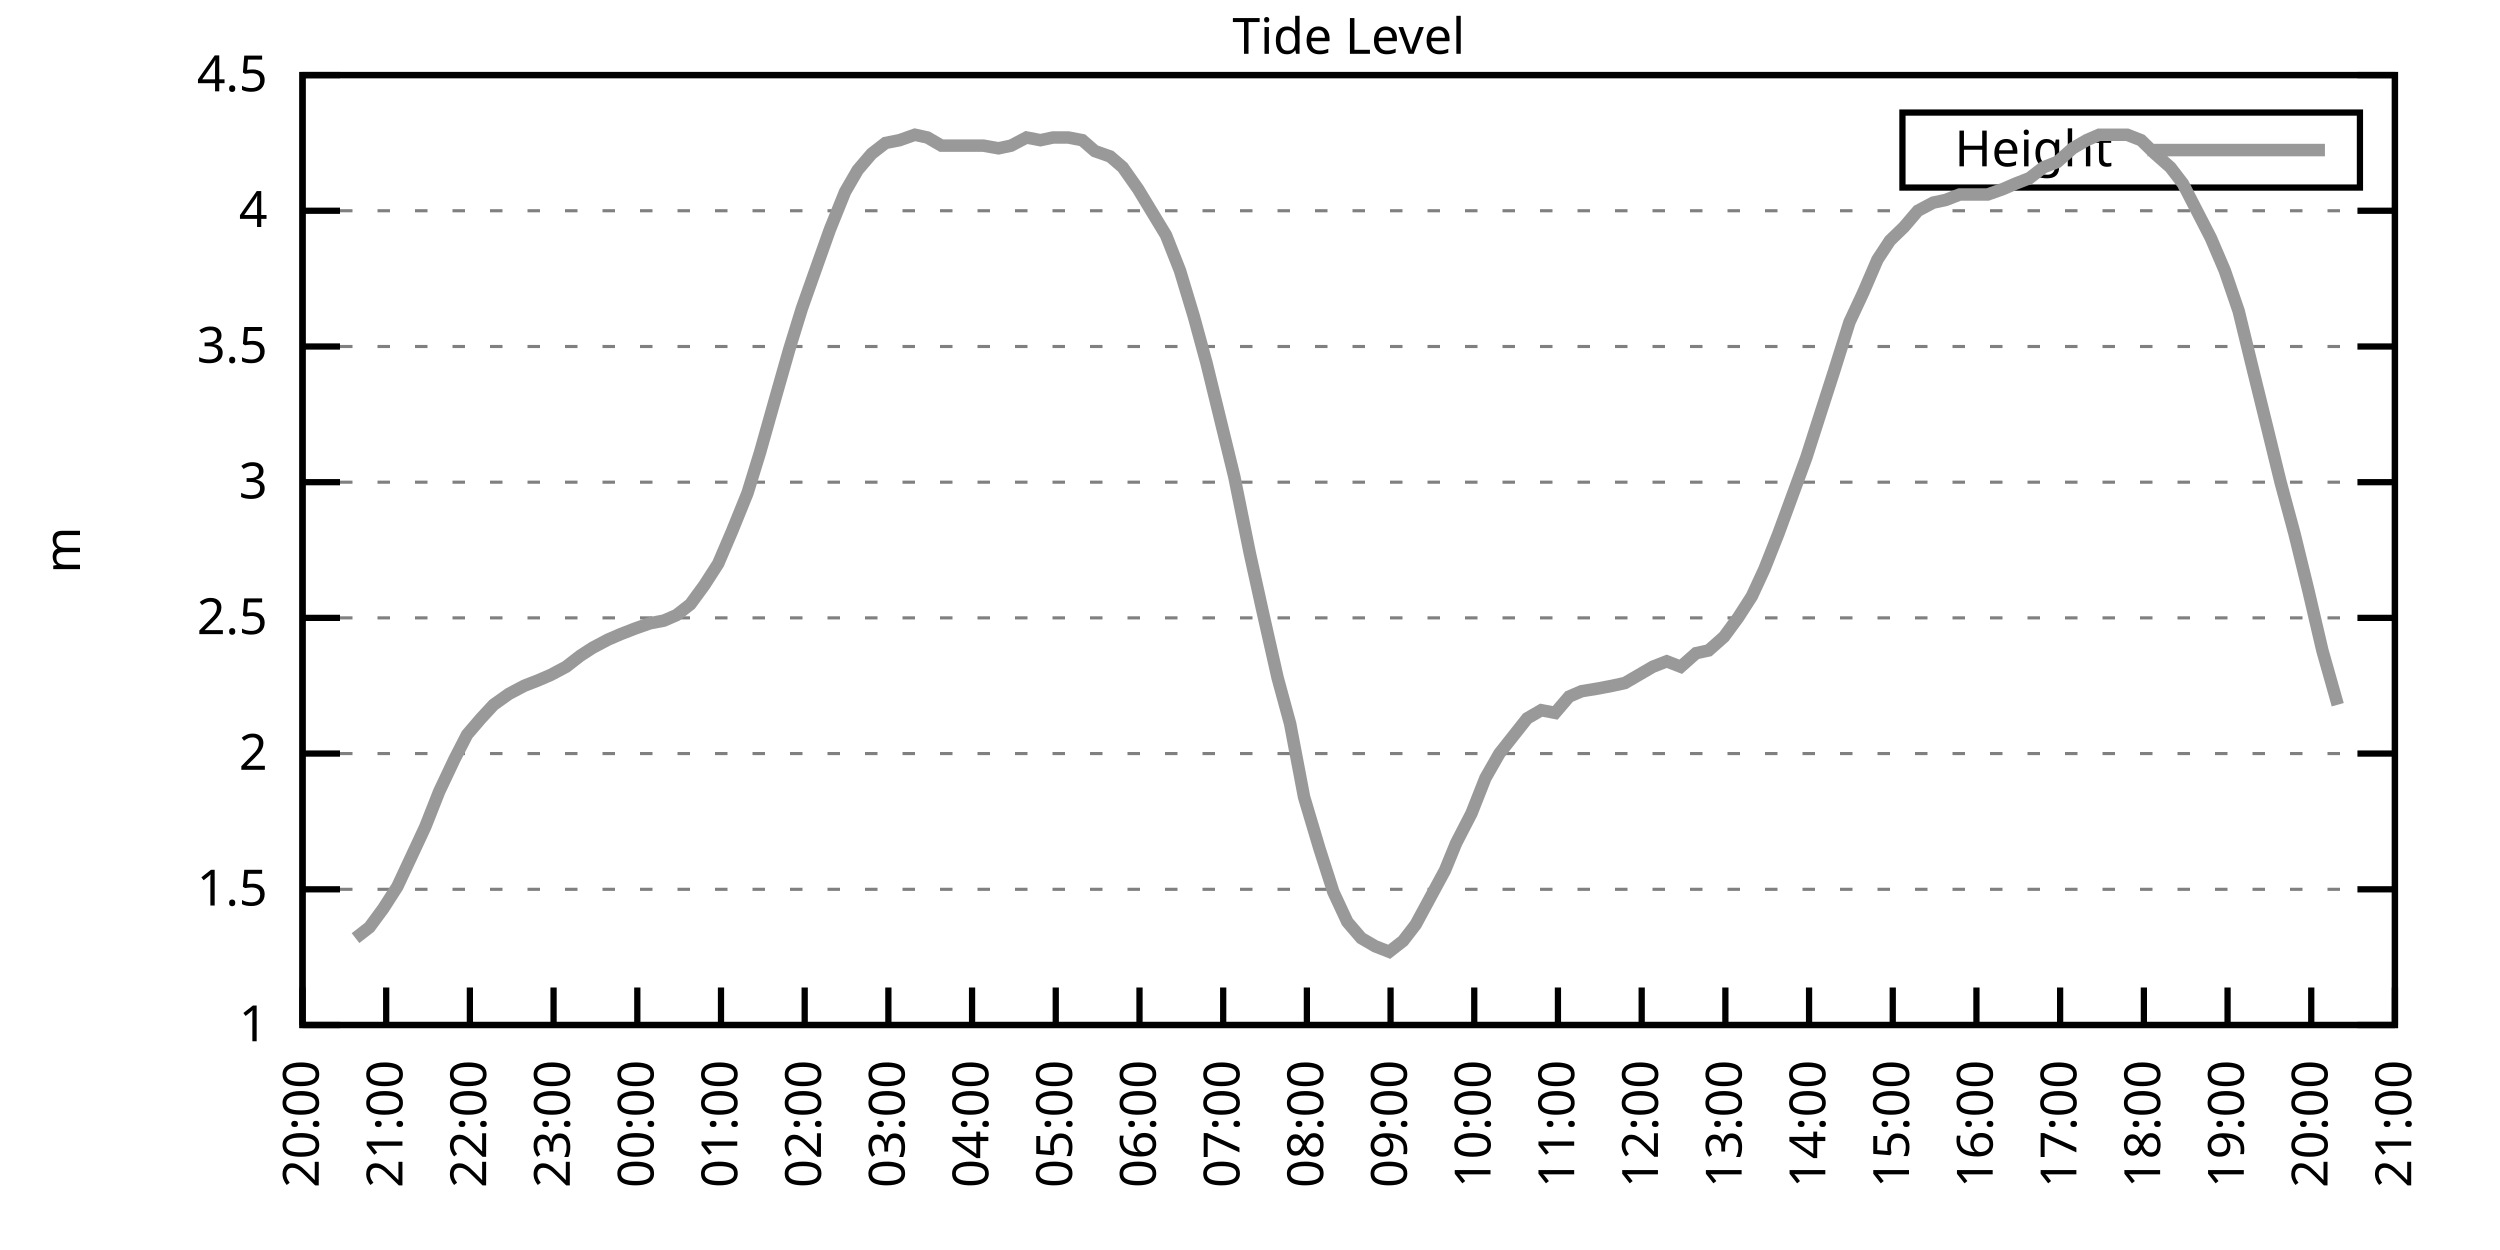
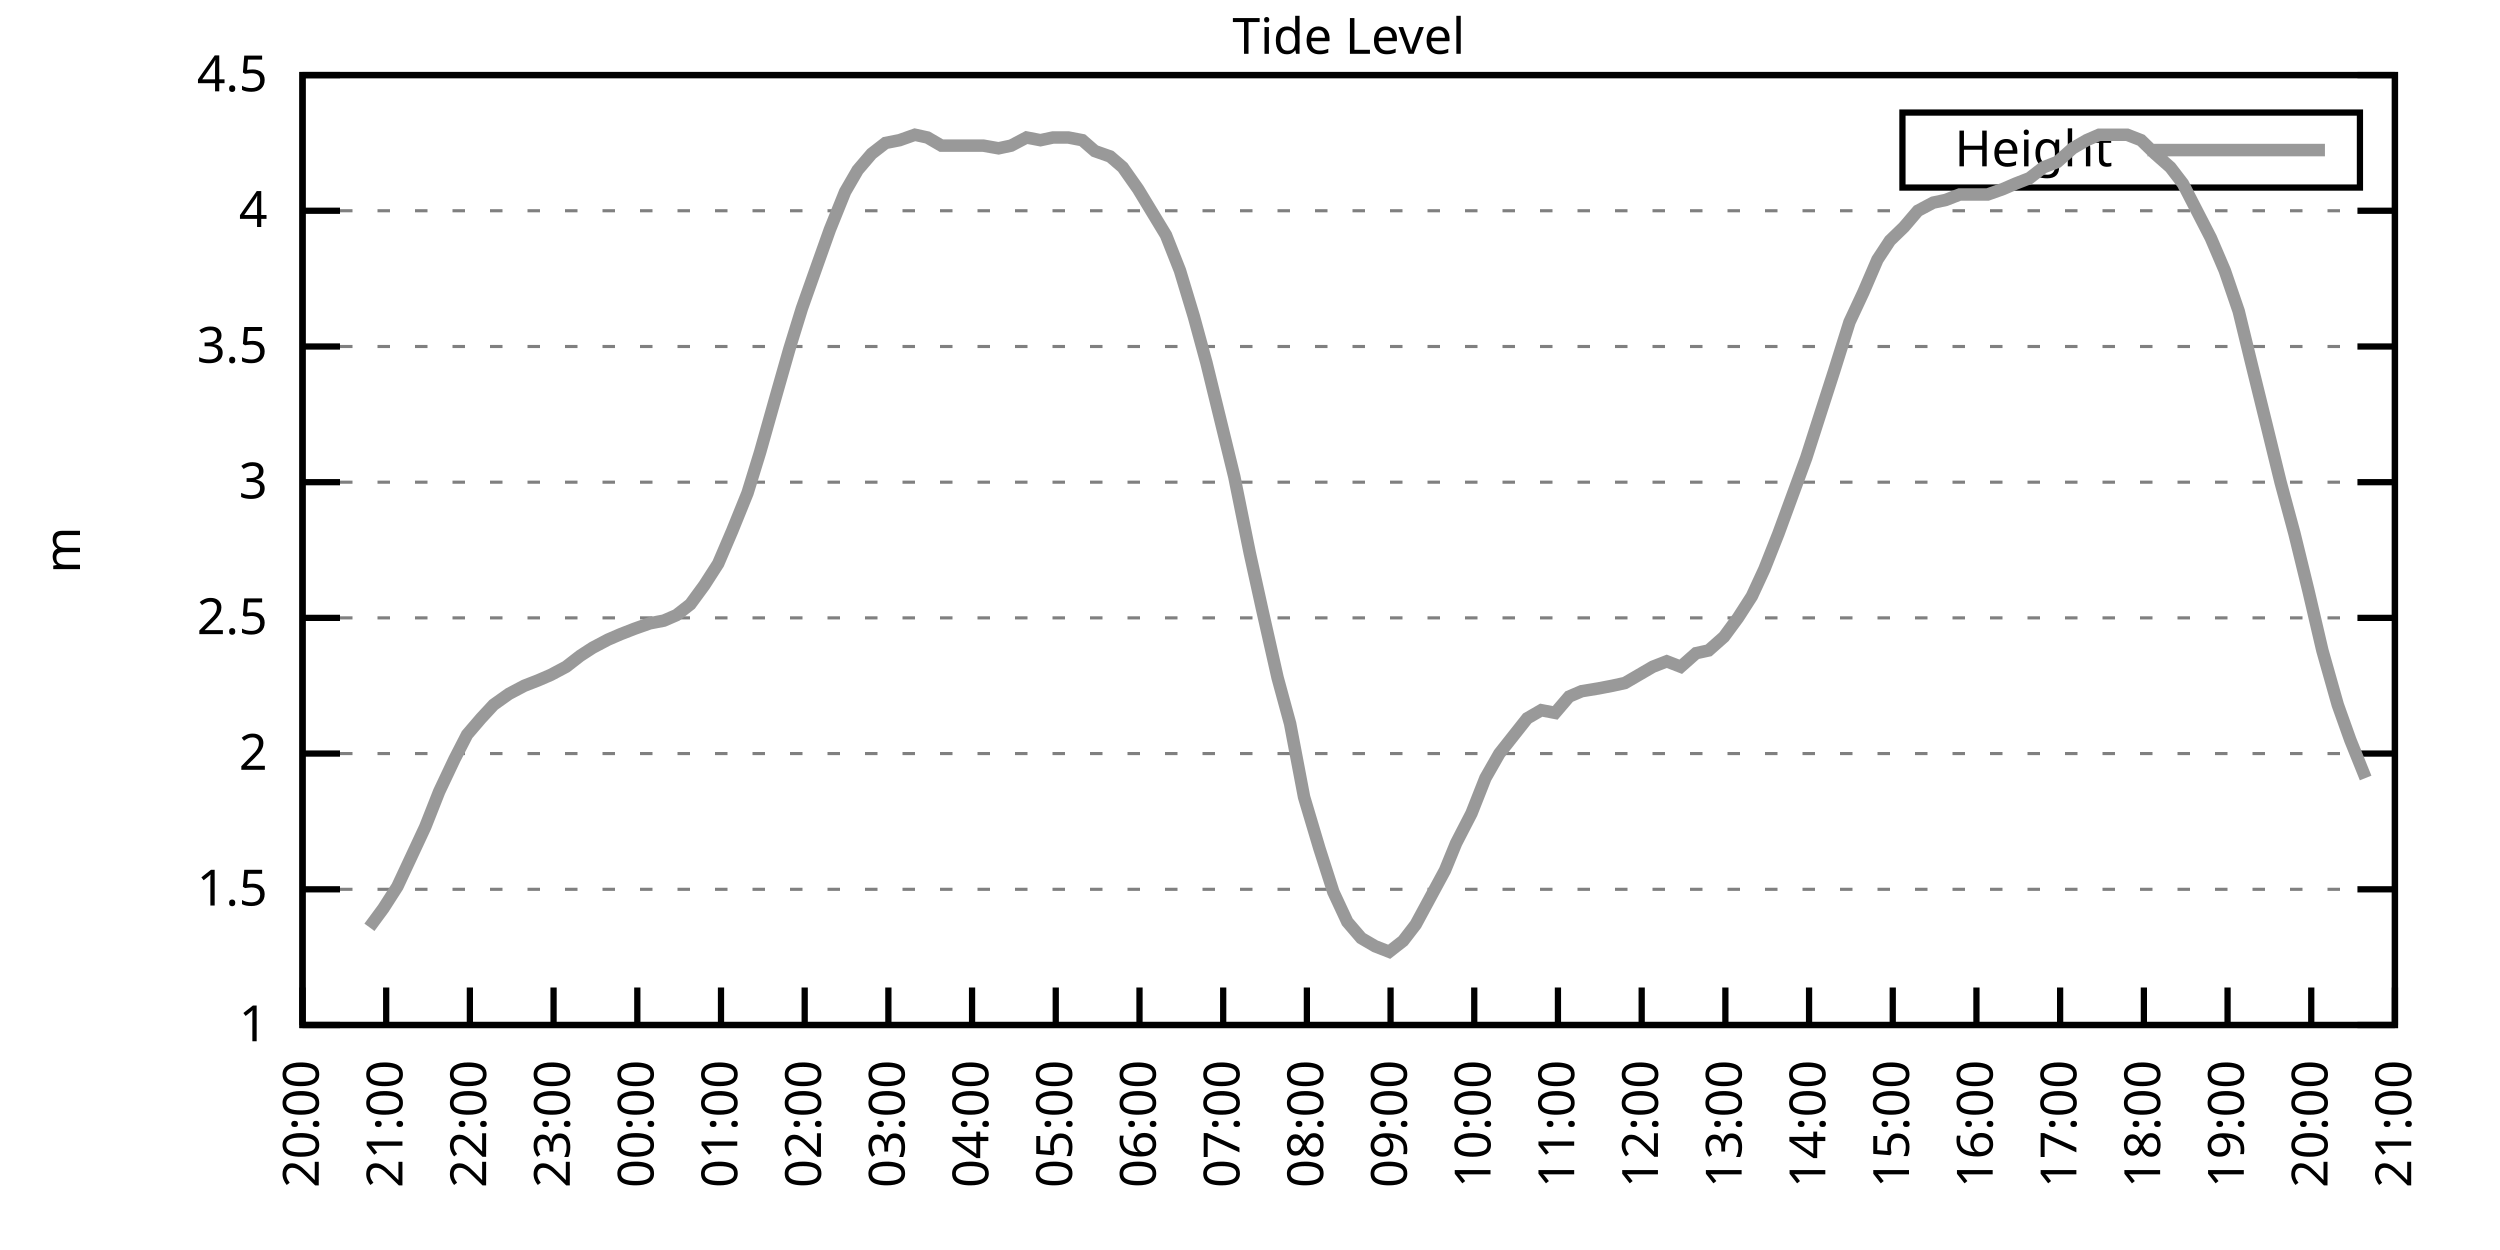
<svg xmlns="http://www.w3.org/2000/svg" xmlns:xlink="http://www.w3.org/1999/xlink" width="400" height="200" viewBox="0 0 400 200">
  <g id="gnuplot_canvas">
    <rect x="0" y="0" width="400" height="200" fill="none" />
    <defs>
      <circle id="gpDot" r="0.5" stroke-width="0.5" stroke="currentColor" />
      <path id="gpPt0" stroke-width="0.333" stroke="currentColor" d="M-1,0 h2 M0,-1 v2" />
      <path id="gpPt1" stroke-width="0.333" stroke="currentColor" d="M-1,-1 L1,1 M1,-1 L-1,1" />
      <path id="gpPt2" stroke-width="0.333" stroke="currentColor" d="M-1,0 L1,0 M0,-1 L0,1 M-1,-1 L1,1 M-1,1 L1,-1" />
      <rect id="gpPt3" stroke-width="0.333" stroke="currentColor" x="-1" y="-1" width="2" height="2" />
      <rect id="gpPt4" stroke-width="0.333" stroke="currentColor" fill="currentColor" x="-1" y="-1" width="2" height="2" />
      <circle id="gpPt5" stroke-width="0.333" stroke="currentColor" cx="0" cy="0" r="1" />
      <use xlink:href="#gpPt5" id="gpPt6" fill="currentColor" stroke="none" />
      <path id="gpPt7" stroke-width="0.333" stroke="currentColor" d="M0,-1.33 L-1.33,0.67 L1.33,0.67 z" />
      <use xlink:href="#gpPt7" id="gpPt8" fill="currentColor" stroke="none" />
      <use xlink:href="#gpPt7" id="gpPt9" stroke="currentColor" transform="rotate(180)" />
      <use xlink:href="#gpPt9" id="gpPt10" fill="currentColor" stroke="none" />
      <use xlink:href="#gpPt3" id="gpPt11" stroke="currentColor" transform="rotate(45)" />
      <use xlink:href="#gpPt11" id="gpPt12" fill="currentColor" stroke="none" />
      <path id="gpPt13" stroke-width="0.333" stroke="currentColor" d="M0,1.330 L1.265,0.411 L0.782,-1.067 L-0.782,-1.076 L-1.265,0.411 z" />
      <use xlink:href="#gpPt13" id="gpPt14" fill="currentColor" stroke="none" />
      <filter id="textbox" filterUnits="objectBoundingBox" x="0" y="0" height="1" width="1">
        <feFlood flood-color="white" flood-opacity="1" result="bgnd" />
        <feComposite in="SourceGraphic" in2="bgnd" operator="atop" />
      </filter>
      <filter id="greybox" filterUnits="objectBoundingBox" x="0" y="0" height="1" width="1">
        <feFlood flood-color="lightgrey" flood-opacity="1" result="grey" />
        <feComposite in="SourceGraphic" in2="grey" operator="atop" />
      </filter>
    </defs>
    <g fill="none" color="white" stroke="currentColor" stroke-width="1.00" stroke-linecap="butt" stroke-linejoin="miter">
</g>
    <g fill="none" color="black" stroke="currentColor" stroke-width="1.00" stroke-linecap="butt" stroke-linejoin="miter">
      <g stroke="none" shape-rendering="crispEdges">
        <polygon fill="rgb(255, 255, 255)" points="48.40,164.00 383.18,164.00 383.18,12.02 48.40,12.02 " />
      </g>
    </g>
    <g fill="none" color="black" stroke="currentColor" stroke-width="1.00" stroke-linecap="butt" stroke-linejoin="miter">
</g>
    <g fill="none" color="black" stroke="black" stroke-width="0.50" stroke-linecap="butt" stroke-linejoin="miter">
</g>
    <g fill="none" color="gray" stroke="currentColor" stroke-width="0.50" stroke-linecap="butt" stroke-linejoin="miter">
      <path stroke="gray" stroke-dasharray="2,4" class="gridline" d="M48.40,164.00 L383.19,164.00  " />
    </g>
    <g fill="none" color="gray" stroke="gray" stroke-width="1.00" stroke-linecap="butt" stroke-linejoin="miter">
</g>
    <g fill="none" color="black" stroke="currentColor" stroke-width="1.00" stroke-linecap="butt" stroke-linejoin="miter">
      <path stroke="black" d="M48.40,164.00 L54.40,164.00 M383.19,164.00 L377.19,164.00  " />
      <g transform="translate(42.80,166.60)" stroke="none" fill="black" font-family="Sans" font-size="8.00" text-anchor="end">
        <text>
          <tspan font-family="Sans"> 1</tspan>
        </text>
      </g>
    </g>
    <g fill="none" color="black" stroke="currentColor" stroke-width="1.00" stroke-linecap="butt" stroke-linejoin="miter">
</g>
    <g fill="none" color="black" stroke="black" stroke-width="0.50" stroke-linecap="butt" stroke-linejoin="miter">
</g>
    <g fill="none" color="gray" stroke="currentColor" stroke-width="0.50" stroke-linecap="butt" stroke-linejoin="miter">
      <path stroke="gray" stroke-dasharray="2,4" class="gridline" d="M48.40,142.29 L383.19,142.29  " />
    </g>
    <g fill="none" color="gray" stroke="gray" stroke-width="1.00" stroke-linecap="butt" stroke-linejoin="miter">
</g>
    <g fill="none" color="black" stroke="currentColor" stroke-width="1.00" stroke-linecap="butt" stroke-linejoin="miter">
      <path stroke="black" d="M48.40,142.29 L54.40,142.29 M383.19,142.29 L377.19,142.29  " />
      <g transform="translate(42.80,144.89)" stroke="none" fill="black" font-family="Sans" font-size="8.00" text-anchor="end">
        <text>
          <tspan font-family="Sans"> 1.5</tspan>
        </text>
      </g>
    </g>
    <g fill="none" color="black" stroke="currentColor" stroke-width="1.00" stroke-linecap="butt" stroke-linejoin="miter">
</g>
    <g fill="none" color="black" stroke="black" stroke-width="0.50" stroke-linecap="butt" stroke-linejoin="miter">
</g>
    <g fill="none" color="gray" stroke="currentColor" stroke-width="0.50" stroke-linecap="butt" stroke-linejoin="miter">
      <path stroke="gray" stroke-dasharray="2,4" class="gridline" d="M48.40,120.57 L383.19,120.57  " />
    </g>
    <g fill="none" color="gray" stroke="gray" stroke-width="1.00" stroke-linecap="butt" stroke-linejoin="miter">
</g>
    <g fill="none" color="black" stroke="currentColor" stroke-width="1.00" stroke-linecap="butt" stroke-linejoin="miter">
      <path stroke="black" d="M48.40,120.57 L54.40,120.57 M383.19,120.57 L377.19,120.57  " />
      <g transform="translate(42.80,123.17)" stroke="none" fill="black" font-family="Sans" font-size="8.00" text-anchor="end">
        <text>
          <tspan font-family="Sans"> 2</tspan>
        </text>
      </g>
    </g>
    <g fill="none" color="black" stroke="currentColor" stroke-width="1.00" stroke-linecap="butt" stroke-linejoin="miter">
</g>
    <g fill="none" color="black" stroke="black" stroke-width="0.50" stroke-linecap="butt" stroke-linejoin="miter">
</g>
    <g fill="none" color="gray" stroke="currentColor" stroke-width="0.50" stroke-linecap="butt" stroke-linejoin="miter">
      <path stroke="gray" stroke-dasharray="2,4" class="gridline" d="M48.40,98.86 L383.19,98.86  " />
    </g>
    <g fill="none" color="gray" stroke="gray" stroke-width="1.00" stroke-linecap="butt" stroke-linejoin="miter">
</g>
    <g fill="none" color="black" stroke="currentColor" stroke-width="1.00" stroke-linecap="butt" stroke-linejoin="miter">
      <path stroke="black" d="M48.40,98.86 L54.40,98.86 M383.19,98.86 L377.19,98.86  " />
      <g transform="translate(42.80,101.46)" stroke="none" fill="black" font-family="Sans" font-size="8.00" text-anchor="end">
        <text>
          <tspan font-family="Sans"> 2.5</tspan>
        </text>
      </g>
    </g>
    <g fill="none" color="black" stroke="currentColor" stroke-width="1.00" stroke-linecap="butt" stroke-linejoin="miter">
</g>
    <g fill="none" color="black" stroke="black" stroke-width="0.50" stroke-linecap="butt" stroke-linejoin="miter">
</g>
    <g fill="none" color="gray" stroke="currentColor" stroke-width="0.50" stroke-linecap="butt" stroke-linejoin="miter">
      <path stroke="gray" stroke-dasharray="2,4" class="gridline" d="M48.40,77.15 L383.19,77.15  " />
    </g>
    <g fill="none" color="gray" stroke="gray" stroke-width="1.00" stroke-linecap="butt" stroke-linejoin="miter">
</g>
    <g fill="none" color="black" stroke="currentColor" stroke-width="1.00" stroke-linecap="butt" stroke-linejoin="miter">
      <path stroke="black" d="M48.40,77.15 L54.40,77.15 M383.19,77.15 L377.19,77.15  " />
      <g transform="translate(42.80,79.75)" stroke="none" fill="black" font-family="Sans" font-size="8.00" text-anchor="end">
        <text>
          <tspan font-family="Sans"> 3</tspan>
        </text>
      </g>
    </g>
    <g fill="none" color="black" stroke="currentColor" stroke-width="1.00" stroke-linecap="butt" stroke-linejoin="miter">
</g>
    <g fill="none" color="black" stroke="black" stroke-width="0.50" stroke-linecap="butt" stroke-linejoin="miter">
</g>
    <g fill="none" color="gray" stroke="currentColor" stroke-width="0.50" stroke-linecap="butt" stroke-linejoin="miter">
      <path stroke="gray" stroke-dasharray="2,4" class="gridline" d="M48.40,55.44 L383.19,55.44  " />
    </g>
    <g fill="none" color="gray" stroke="gray" stroke-width="1.00" stroke-linecap="butt" stroke-linejoin="miter">
</g>
    <g fill="none" color="black" stroke="currentColor" stroke-width="1.00" stroke-linecap="butt" stroke-linejoin="miter">
      <path stroke="black" d="M48.40,55.44 L54.40,55.44 M383.19,55.44 L377.19,55.44  " />
      <g transform="translate(42.80,58.04)" stroke="none" fill="black" font-family="Sans" font-size="8.00" text-anchor="end">
        <text>
          <tspan font-family="Sans"> 3.5</tspan>
        </text>
      </g>
    </g>
    <g fill="none" color="black" stroke="currentColor" stroke-width="1.00" stroke-linecap="butt" stroke-linejoin="miter">
</g>
    <g fill="none" color="black" stroke="black" stroke-width="0.50" stroke-linecap="butt" stroke-linejoin="miter">
</g>
    <g fill="none" color="gray" stroke="currentColor" stroke-width="0.50" stroke-linecap="butt" stroke-linejoin="miter">
      <path stroke="gray" stroke-dasharray="2,4" class="gridline" d="M48.40,33.72 L383.19,33.72  " />
    </g>
    <g fill="none" color="gray" stroke="gray" stroke-width="1.00" stroke-linecap="butt" stroke-linejoin="miter">
</g>
    <g fill="none" color="black" stroke="currentColor" stroke-width="1.00" stroke-linecap="butt" stroke-linejoin="miter">
      <path stroke="black" d="M48.40,33.72 L54.40,33.72 M383.19,33.72 L377.19,33.72  " />
      <g transform="translate(42.80,36.32)" stroke="none" fill="black" font-family="Sans" font-size="8.00" text-anchor="end">
        <text>
          <tspan font-family="Sans"> 4</tspan>
        </text>
      </g>
    </g>
    <g fill="none" color="black" stroke="currentColor" stroke-width="1.00" stroke-linecap="butt" stroke-linejoin="miter">
</g>
    <g fill="none" color="black" stroke="black" stroke-width="0.50" stroke-linecap="butt" stroke-linejoin="miter">
</g>
    <g fill="none" color="gray" stroke="currentColor" stroke-width="0.50" stroke-linecap="butt" stroke-linejoin="miter">
      <path stroke="gray" stroke-dasharray="2,4" class="gridline" d="M48.40,12.01 L383.19,12.01  " />
    </g>
    <g fill="none" color="gray" stroke="gray" stroke-width="1.00" stroke-linecap="butt" stroke-linejoin="miter">
</g>
    <g fill="none" color="black" stroke="currentColor" stroke-width="1.00" stroke-linecap="butt" stroke-linejoin="miter">
      <path stroke="black" d="M48.40,12.01 L54.40,12.01 M383.19,12.01 L377.19,12.01  " />
      <g transform="translate(42.80,14.61)" stroke="none" fill="black" font-family="Sans" font-size="8.00" text-anchor="end">
        <text>
          <tspan font-family="Sans"> 4.5</tspan>
        </text>
      </g>
    </g>
    <g fill="none" color="black" stroke="currentColor" stroke-width="1.00" stroke-linecap="butt" stroke-linejoin="miter">
      <path stroke="black" d="M48.40,164.00 L48.40,158.00  " />
      <g transform="translate(51.00,169.60) rotate(270.00)" stroke="none" fill="black" font-family="Sans" font-size="8.00" text-anchor="end">
        <text>
          <tspan font-family="Sans">20:00</tspan>
        </text>
      </g>
    </g>
    <g fill="none" color="black" stroke="currentColor" stroke-width="1.00" stroke-linecap="butt" stroke-linejoin="miter">
      <path stroke="black" d="M61.79,164.00 L61.79,158.00  " />
      <g transform="translate(64.39,169.60) rotate(270.00)" stroke="none" fill="black" font-family="Sans" font-size="8.00" text-anchor="end">
        <text>
          <tspan font-family="Sans">21:00</tspan>
        </text>
      </g>
    </g>
    <g fill="none" color="black" stroke="currentColor" stroke-width="1.00" stroke-linecap="butt" stroke-linejoin="miter">
      <path stroke="black" d="M75.18,164.00 L75.18,158.00  " />
      <g transform="translate(77.78,169.60) rotate(270.00)" stroke="none" fill="black" font-family="Sans" font-size="8.00" text-anchor="end">
        <text>
          <tspan font-family="Sans">22:00</tspan>
        </text>
      </g>
    </g>
    <g fill="none" color="black" stroke="currentColor" stroke-width="1.00" stroke-linecap="butt" stroke-linejoin="miter">
      <path stroke="black" d="M88.57,164.00 L88.57,158.00  " />
      <g transform="translate(91.17,169.60) rotate(270.00)" stroke="none" fill="black" font-family="Sans" font-size="8.00" text-anchor="end">
        <text>
          <tspan font-family="Sans">23:00</tspan>
        </text>
      </g>
    </g>
    <g fill="none" color="black" stroke="currentColor" stroke-width="1.00" stroke-linecap="butt" stroke-linejoin="miter">
      <path stroke="black" d="M101.97,164.00 L101.97,158.00  " />
      <g transform="translate(104.57,169.60) rotate(270.00)" stroke="none" fill="black" font-family="Sans" font-size="8.00" text-anchor="end">
        <text>
          <tspan font-family="Sans">00:00</tspan>
        </text>
      </g>
    </g>
    <g fill="none" color="black" stroke="currentColor" stroke-width="1.00" stroke-linecap="butt" stroke-linejoin="miter">
      <path stroke="black" d="M115.36,164.00 L115.36,158.00  " />
      <g transform="translate(117.96,169.60) rotate(270.00)" stroke="none" fill="black" font-family="Sans" font-size="8.00" text-anchor="end">
        <text>
          <tspan font-family="Sans">01:00</tspan>
        </text>
      </g>
    </g>
    <g fill="none" color="black" stroke="currentColor" stroke-width="1.00" stroke-linecap="butt" stroke-linejoin="miter">
      <path stroke="black" d="M128.75,164.00 L128.75,158.00  " />
      <g transform="translate(131.35,169.60) rotate(270.00)" stroke="none" fill="black" font-family="Sans" font-size="8.00" text-anchor="end">
        <text>
          <tspan font-family="Sans">02:00</tspan>
        </text>
      </g>
    </g>
    <g fill="none" color="black" stroke="currentColor" stroke-width="1.00" stroke-linecap="butt" stroke-linejoin="miter">
      <path stroke="black" d="M142.14,164.00 L142.14,158.00  " />
      <g transform="translate(144.74,169.60) rotate(270.00)" stroke="none" fill="black" font-family="Sans" font-size="8.00" text-anchor="end">
        <text>
          <tspan font-family="Sans">03:00</tspan>
        </text>
      </g>
    </g>
    <g fill="none" color="black" stroke="currentColor" stroke-width="1.00" stroke-linecap="butt" stroke-linejoin="miter">
      <path stroke="black" d="M155.53,164.00 L155.53,158.00  " />
      <g transform="translate(158.13,169.60) rotate(270.00)" stroke="none" fill="black" font-family="Sans" font-size="8.00" text-anchor="end">
        <text>
          <tspan font-family="Sans">04:00</tspan>
        </text>
      </g>
    </g>
    <g fill="none" color="black" stroke="currentColor" stroke-width="1.00" stroke-linecap="butt" stroke-linejoin="miter">
      <path stroke="black" d="M168.92,164.00 L168.92,158.00  " />
      <g transform="translate(171.52,169.60) rotate(270.00)" stroke="none" fill="black" font-family="Sans" font-size="8.00" text-anchor="end">
        <text>
          <tspan font-family="Sans">05:00</tspan>
        </text>
      </g>
    </g>
    <g fill="none" color="black" stroke="currentColor" stroke-width="1.00" stroke-linecap="butt" stroke-linejoin="miter">
      <path stroke="black" d="M182.32,164.00 L182.32,158.00  " />
      <g transform="translate(184.92,169.60) rotate(270.00)" stroke="none" fill="black" font-family="Sans" font-size="8.00" text-anchor="end">
        <text>
          <tspan font-family="Sans">06:00</tspan>
        </text>
      </g>
    </g>
    <g fill="none" color="black" stroke="currentColor" stroke-width="1.00" stroke-linecap="butt" stroke-linejoin="miter">
      <path stroke="black" d="M195.71,164.00 L195.71,158.00  " />
      <g transform="translate(198.31,169.60) rotate(270.00)" stroke="none" fill="black" font-family="Sans" font-size="8.00" text-anchor="end">
        <text>
          <tspan font-family="Sans">07:00</tspan>
        </text>
      </g>
    </g>
    <g fill="none" color="black" stroke="currentColor" stroke-width="1.00" stroke-linecap="butt" stroke-linejoin="miter">
      <path stroke="black" d="M209.10,164.00 L209.10,158.00  " />
      <g transform="translate(211.70,169.60) rotate(270.00)" stroke="none" fill="black" font-family="Sans" font-size="8.00" text-anchor="end">
        <text>
          <tspan font-family="Sans">08:00</tspan>
        </text>
      </g>
    </g>
    <g fill="none" color="black" stroke="currentColor" stroke-width="1.00" stroke-linecap="butt" stroke-linejoin="miter">
      <path stroke="black" d="M222.49,164.00 L222.49,158.00  " />
      <g transform="translate(225.09,169.60) rotate(270.00)" stroke="none" fill="black" font-family="Sans" font-size="8.00" text-anchor="end">
        <text>
          <tspan font-family="Sans">09:00</tspan>
        </text>
      </g>
    </g>
    <g fill="none" color="black" stroke="currentColor" stroke-width="1.00" stroke-linecap="butt" stroke-linejoin="miter">
      <path stroke="black" d="M235.88,164.00 L235.88,158.00  " />
      <g transform="translate(238.48,169.60) rotate(270.00)" stroke="none" fill="black" font-family="Sans" font-size="8.00" text-anchor="end">
        <text>
          <tspan font-family="Sans">10:00</tspan>
        </text>
      </g>
    </g>
    <g fill="none" color="black" stroke="currentColor" stroke-width="1.00" stroke-linecap="butt" stroke-linejoin="miter">
      <path stroke="black" d="M249.27,164.00 L249.27,158.00  " />
      <g transform="translate(251.87,169.60) rotate(270.00)" stroke="none" fill="black" font-family="Sans" font-size="8.00" text-anchor="end">
        <text>
          <tspan font-family="Sans">11:00</tspan>
        </text>
      </g>
    </g>
    <g fill="none" color="black" stroke="currentColor" stroke-width="1.00" stroke-linecap="butt" stroke-linejoin="miter">
      <path stroke="black" d="M262.67,164.00 L262.67,158.00  " />
      <g transform="translate(265.27,169.60) rotate(270.00)" stroke="none" fill="black" font-family="Sans" font-size="8.00" text-anchor="end">
        <text>
          <tspan font-family="Sans">12:00</tspan>
        </text>
      </g>
    </g>
    <g fill="none" color="black" stroke="currentColor" stroke-width="1.00" stroke-linecap="butt" stroke-linejoin="miter">
      <path stroke="black" d="M276.06,164.00 L276.06,158.00  " />
      <g transform="translate(278.66,169.60) rotate(270.00)" stroke="none" fill="black" font-family="Sans" font-size="8.00" text-anchor="end">
        <text>
          <tspan font-family="Sans">13:00</tspan>
        </text>
      </g>
    </g>
    <g fill="none" color="black" stroke="currentColor" stroke-width="1.00" stroke-linecap="butt" stroke-linejoin="miter">
      <path stroke="black" d="M289.45,164.00 L289.45,158.00  " />
      <g transform="translate(292.05,169.60) rotate(270.00)" stroke="none" fill="black" font-family="Sans" font-size="8.00" text-anchor="end">
        <text>
          <tspan font-family="Sans">14:00</tspan>
        </text>
      </g>
    </g>
    <g fill="none" color="black" stroke="currentColor" stroke-width="1.00" stroke-linecap="butt" stroke-linejoin="miter">
      <path stroke="black" d="M302.84,164.00 L302.84,158.00  " />
      <g transform="translate(305.44,169.60) rotate(270.00)" stroke="none" fill="black" font-family="Sans" font-size="8.00" text-anchor="end">
        <text>
          <tspan font-family="Sans">15:00</tspan>
        </text>
      </g>
    </g>
    <g fill="none" color="black" stroke="currentColor" stroke-width="1.00" stroke-linecap="butt" stroke-linejoin="miter">
      <path stroke="black" d="M316.23,164.00 L316.23,158.00  " />
      <g transform="translate(318.83,169.60) rotate(270.00)" stroke="none" fill="black" font-family="Sans" font-size="8.00" text-anchor="end">
        <text>
          <tspan font-family="Sans">16:00</tspan>
        </text>
      </g>
    </g>
    <g fill="none" color="black" stroke="currentColor" stroke-width="1.00" stroke-linecap="butt" stroke-linejoin="miter">
      <path stroke="black" d="M329.62,164.00 L329.62,158.00  " />
      <g transform="translate(332.22,169.60) rotate(270.00)" stroke="none" fill="black" font-family="Sans" font-size="8.00" text-anchor="end">
        <text>
          <tspan font-family="Sans">17:00</tspan>
        </text>
      </g>
    </g>
    <g fill="none" color="black" stroke="currentColor" stroke-width="1.00" stroke-linecap="butt" stroke-linejoin="miter">
      <path stroke="black" d="M343.02,164.00 L343.02,158.00  " />
      <g transform="translate(345.62,169.60) rotate(270.00)" stroke="none" fill="black" font-family="Sans" font-size="8.00" text-anchor="end">
        <text>
          <tspan font-family="Sans">18:00</tspan>
        </text>
      </g>
    </g>
    <g fill="none" color="black" stroke="currentColor" stroke-width="1.00" stroke-linecap="butt" stroke-linejoin="miter">
      <path stroke="black" d="M356.41,164.00 L356.41,158.00  " />
      <g transform="translate(359.01,169.60) rotate(270.00)" stroke="none" fill="black" font-family="Sans" font-size="8.00" text-anchor="end">
        <text>
          <tspan font-family="Sans">19:00</tspan>
        </text>
      </g>
    </g>
    <g fill="none" color="black" stroke="currentColor" stroke-width="1.00" stroke-linecap="butt" stroke-linejoin="miter">
      <path stroke="black" d="M369.80,164.00 L369.80,158.00  " />
      <g transform="translate(372.40,169.60) rotate(270.00)" stroke="none" fill="black" font-family="Sans" font-size="8.00" text-anchor="end">
        <text>
          <tspan font-family="Sans">20:00</tspan>
        </text>
      </g>
    </g>
    <g fill="none" color="black" stroke="currentColor" stroke-width="1.00" stroke-linecap="butt" stroke-linejoin="miter">
      <path stroke="black" d="M383.19,164.00 L383.19,158.00  " />
      <g transform="translate(385.79,169.60) rotate(270.00)" stroke="none" fill="black" font-family="Sans" font-size="8.00" text-anchor="end">
        <text>
          <tspan font-family="Sans">21:00</tspan>
        </text>
      </g>
    </g>
    <g fill="none" color="black" stroke="currentColor" stroke-width="1.00" stroke-linecap="butt" stroke-linejoin="miter">
</g>
    <g fill="none" color="black" stroke="currentColor" stroke-width="1.00" stroke-linecap="butt" stroke-linejoin="miter">
      <path stroke="black" d="M48.40,12.01 L48.40,164.00 L383.19,164.00 L383.19,12.01 L48.40,12.01 Z  " />
    </g>
    <g fill="none" color="black" stroke="currentColor" stroke-width="1.00" stroke-linecap="butt" stroke-linejoin="miter">
</g>
    <g fill="none" color="black" stroke="currentColor" stroke-width="1.00" stroke-linecap="butt" stroke-linejoin="miter">
      <path stroke="black" d="M304.39,30.01 L304.39,18.01 L377.59,18.01 L377.59,30.01 L304.39,30.01 Z  " />
    </g>
    <g id="Tide_level_plot_1">
      <g fill="none" color="white" stroke="black" stroke-width="2.00" stroke-linecap="butt" stroke-linejoin="miter">
</g>
      <g fill="none" color="black" stroke="currentColor" stroke-width="2.00" stroke-linecap="butt" stroke-linejoin="miter">
        <g transform="translate(337.99,26.61)" stroke="none" fill="black" font-family="Sans" font-size="8.00" text-anchor="end">
          <text>
            <tspan font-family="Sans">Height</tspan>
          </text>
        </g>
      </g>
      <g fill="none" color="black" stroke="currentColor" stroke-width="2.00" stroke-linecap="butt" stroke-linejoin="miter">
-         <path stroke="rgb(153, 153, 153)" d="M343.59,24.01 L371.99,24.01 M56.88,150.10 L59.11,148.37 L61.35,145.33 L63.58,141.85 L65.81,137.08 L68.04,132.30   L70.27,126.65 L72.73,121.44 L74.74,117.53 L76.97,114.93 L78.98,112.76 L81.43,111.02 L83.89,109.72 L86.12,108.85   L88.13,107.98 L90.58,106.68 L92.82,104.94 L94.82,103.64 L97.28,102.34 L99.29,101.47 L101.52,100.60 L103.98,99.73   L106.21,99.30 L108.22,98.43 L110.45,96.69 L112.68,93.65 L114.91,90.18 L117.14,84.97 L119.60,78.89 L121.61,72.37   L124.06,63.69 L126.29,55.87 L128.30,49.36 L130.76,42.41 L132.77,36.76 L135.22,30.68 L137.23,27.21 L139.46,24.60   L141.69,22.87 L143.93,22.43 L146.38,21.56 L148.39,22.00 L150.62,23.30 L152.85,23.30 L155.31,23.30 L157.32,23.30   L159.77,23.73 L161.78,23.30 L164.24,22.00 L166.47,22.43 L168.48,22.00 L170.93,22.00 L173.17,22.43 L175.17,24.17   L177.63,25.04 L179.64,26.77 L182.09,30.25 L186.56,37.63 L188.79,43.28 L191.02,50.66 L193.03,58.04 L195.26,67.16   L197.49,76.28 L199.95,88.44 L201.96,97.56 L204.41,108.42 L206.42,115.80 L208.65,127.52 L211.11,135.77 L213.34,142.72   L215.57,147.50 L217.80,150.10 L220.04,151.41 L222.27,152.28 L224.50,150.54 L226.51,147.93 L231.20,139.25 L232.98,134.90   L235.44,130.13 L237.67,124.48 L239.90,120.57 L244.36,114.93 L246.60,113.63 L248.83,114.06 L251.06,111.45 L253.07,110.59   L255.75,110.15 L257.98,109.72 L259.99,109.28 L262.22,107.98 L264.45,106.68 L266.68,105.81 L268.92,106.68 L271.37,104.51   L273.38,104.07 L275.83,101.90 L278.07,98.86 L280.30,95.39 L282.31,91.04 L284.54,85.40 L286.77,79.32 L289.00,73.24   L291.23,66.29 L293.47,59.34 L295.92,51.53 L298.15,46.75 L300.39,41.54 L302.39,38.50 L304.63,36.33 L306.86,33.72   L309.31,32.42 L311.32,31.99 L313.55,31.12 L316.01,31.12 L318.02,31.12 L320.47,30.25 L322.48,29.38 L324.71,28.51   L326.95,26.77 L329.18,25.91 L331.63,23.73 L333.86,22.43 L335.87,21.56 L338.33,21.56 L340.34,21.56 L342.57,22.43   L344.80,24.60 L347.26,26.77 L349.26,29.38 L351.72,34.16 L353.73,38.07 L355.96,43.28 L358.19,49.79 L360.20,58.04   L362.66,68.03 L364.89,77.15 L367.12,85.40 L369.35,94.52 L371.58,104.07 L374.04,112.76  " />
+         <path stroke="rgb(153, 153, 153)" d="M343.59,24.01 L371.99,24.01 M59.11,148.37 L61.35,145.33 L63.58,141.85 L65.81,137.08 L68.04,132.30 L70.27,126.65   L72.73,121.44 L74.74,117.53 L76.97,114.93 L78.98,112.76 L81.43,111.02 L83.89,109.72 L86.12,108.85 L88.13,107.98   L90.58,106.68 L92.82,104.94 L94.82,103.64 L97.28,102.34 L99.29,101.47 L101.52,100.60 L103.98,99.73 L106.21,99.30   L108.22,98.43 L110.45,96.69 L112.68,93.65 L114.91,90.18 L117.14,84.97 L119.60,78.89 L121.61,72.37 L124.06,63.69   L126.29,55.87 L128.30,49.36 L130.76,42.41 L132.77,36.76 L135.22,30.68 L137.23,27.21 L139.46,24.60 L141.69,22.87   L143.93,22.43 L146.38,21.56 L148.39,22.00 L150.62,23.30 L152.85,23.30 L155.31,23.30 L157.32,23.30 L159.77,23.73   L161.78,23.30 L164.24,22.00 L166.47,22.43 L168.48,22.00 L170.93,22.00 L173.17,22.43 L175.17,24.17 L177.63,25.04   L179.64,26.77 L182.09,30.25 L186.56,37.63 L188.79,43.28 L191.02,50.66 L193.03,58.04 L195.26,67.16 L197.49,76.28   L199.95,88.44 L201.96,97.56 L204.41,108.42 L206.42,115.80 L208.65,127.52 L211.11,135.77 L213.34,142.72 L215.57,147.50   L217.80,150.10 L220.04,151.41 L222.27,152.28 L224.50,150.54 L226.51,147.93 L231.20,139.25 L232.98,134.90 L235.44,130.13   L237.67,124.48 L239.90,120.57 L244.36,114.93 L246.60,113.63 L248.83,114.06 L251.06,111.45 L253.07,110.59 L255.75,110.15   L257.98,109.72 L259.99,109.28 L262.22,107.98 L264.45,106.68 L266.68,105.81 L268.92,106.68 L271.37,104.51 L273.38,104.07   L275.83,101.90 L278.07,98.86 L280.30,95.39 L282.31,91.04 L284.54,85.40 L286.77,79.32 L289.00,73.24 L291.23,66.29   L293.47,59.34 L295.92,51.53 L298.15,46.75 L300.39,41.54 L302.39,38.50 L304.63,36.33 L306.86,33.72 L309.31,32.42   L311.32,31.99 L313.55,31.12 L316.01,31.12 L318.02,31.12 L320.47,30.25 L322.48,29.38 L324.71,28.51 L326.95,26.77   L329.18,25.91 L331.63,23.73 L333.86,22.43 L335.87,21.56 L338.33,21.56 L340.34,21.56 L342.57,22.43 L344.80,24.60   L347.26,26.77 L349.26,29.38 L351.72,34.16 L353.73,38.07 L355.96,43.28 L358.19,49.79 L360.20,58.04 L362.66,68.03   L364.89,77.15 L367.12,85.40 L369.35,94.52 L371.58,104.07 L374.04,112.76 L376.05,118.40 L378.50,124.48  " />
      </g>
    </g>
    <g fill="none" color="black" stroke="currentColor" stroke-width="2.00" stroke-linecap="butt" stroke-linejoin="miter">
</g>
    <g fill="none" color="black" stroke="black" stroke-width="1.00" stroke-linecap="butt" stroke-linejoin="miter">
</g>
    <g fill="none" color="black" stroke="currentColor" stroke-width="1.00" stroke-linecap="butt" stroke-linejoin="miter">
      <path stroke="black" d="M48.40,12.01 L48.40,164.00 L383.19,164.00 L383.19,12.01 L48.40,12.01 Z  " />
      <g transform="translate(12.80,88.01) rotate(270.00)" stroke="none" fill="black" font-family="Sans" font-size="8.00" text-anchor="middle">
        <text>
          <tspan font-family="Sans">m</tspan>
        </text>
      </g>
    </g>
    <g fill="none" color="black" stroke="currentColor" stroke-width="1.00" stroke-linecap="butt" stroke-linejoin="miter">
</g>
    <g fill="none" color="black" stroke="currentColor" stroke-width="1.00" stroke-linecap="butt" stroke-linejoin="miter">
      <g transform="translate(215.79,8.61)" stroke="none" fill="black" font-family="Sans" font-size="8.00" text-anchor="middle">
        <text>
          <tspan font-family="Sans">Tide Level</tspan>
        </text>
      </g>
    </g>
    <g fill="none" color="black" stroke="currentColor" stroke-width="1.00" stroke-linecap="butt" stroke-linejoin="miter">
</g>
  </g>
</svg>
